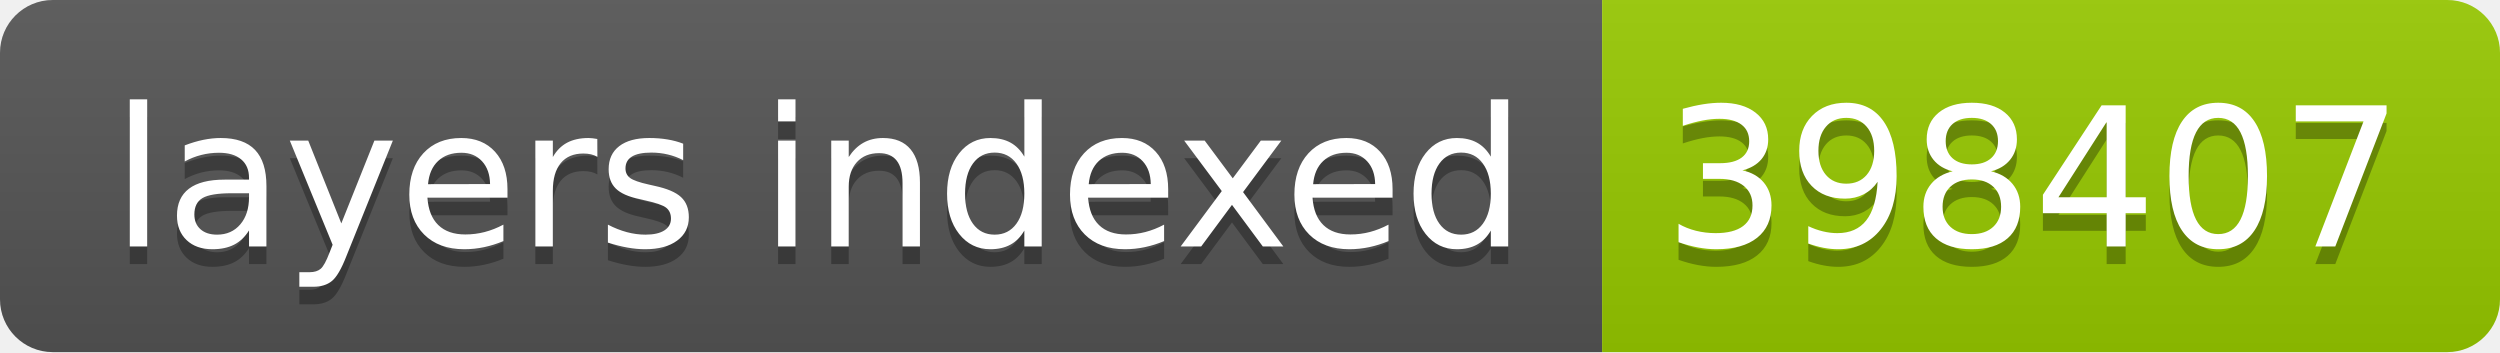
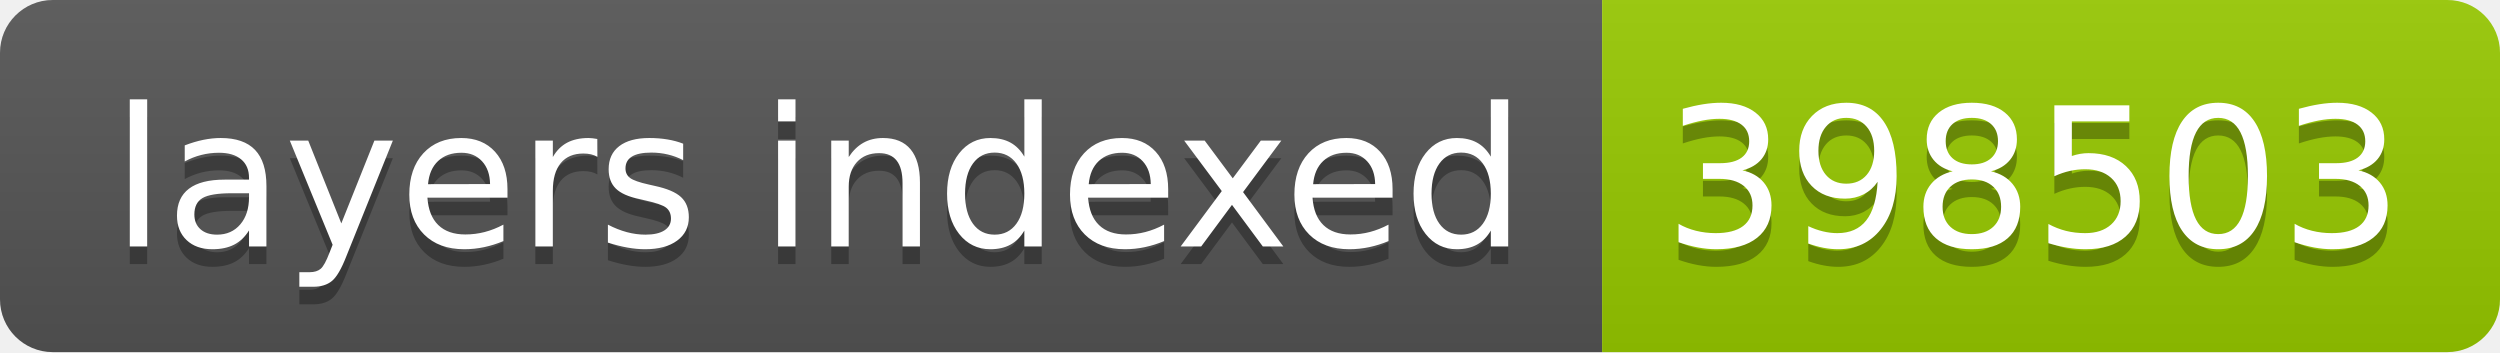
- <svg xmlns="http://www.w3.org/2000/svg" width="142" height="20" role="img" aria-label="layers indexed: 398407">
+ <svg xmlns="http://www.w3.org/2000/svg" width="142" height="20" role="img" aria-label="layers indexed: 398503">
  <linearGradient id="s" x2="0" y2="100%">
    <stop offset="0" stop-color="#bbb" stop-opacity=".1" />
    <stop offset="1" stop-opacity=".1" />
  </linearGradient>
  <clipPath id="r">
    <rect width="142" height="20" rx="3" fill="#fff" />
  </clipPath>
  <g clip-path="url(#r)">
    <rect width="91" height="20" fill="#555" />
    <rect x="91" width="51" height="20" fill="#97ca00" />
    <rect width="142" height="20" fill="url(#s)" />
  </g>
  <g fill="#fff" text-anchor="middle" font-family="Verdana,Geneva,DejaVu Sans,sans-serif" text-rendering="geometricPrecision" font-size="110">
    <text aria-hidden="true" x="465" y="150" fill="#010101" fill-opacity=".3" transform="scale(.1)" textLength="810">layers indexed</text>
    <text x="465" y="140" transform="scale(.1)" fill="#fff" textLength="810">layers indexed</text>
-     <text aria-hidden="true" x="1155" y="150" fill="#010101" fill-opacity=".3" transform="scale(.1)" textLength="410">398407</text>
-     <text x="1155" y="140" transform="scale(.1)" fill="#fff" textLength="410">398407</text>
+     <text aria-hidden="true" x="1155" y="150" fill="#010101" fill-opacity=".3" transform="scale(.1)" textLength="410">398503</text>
+     <text x="1155" y="140" transform="scale(.1)" fill="#fff" textLength="410">398503</text>
  </g>
</svg>
